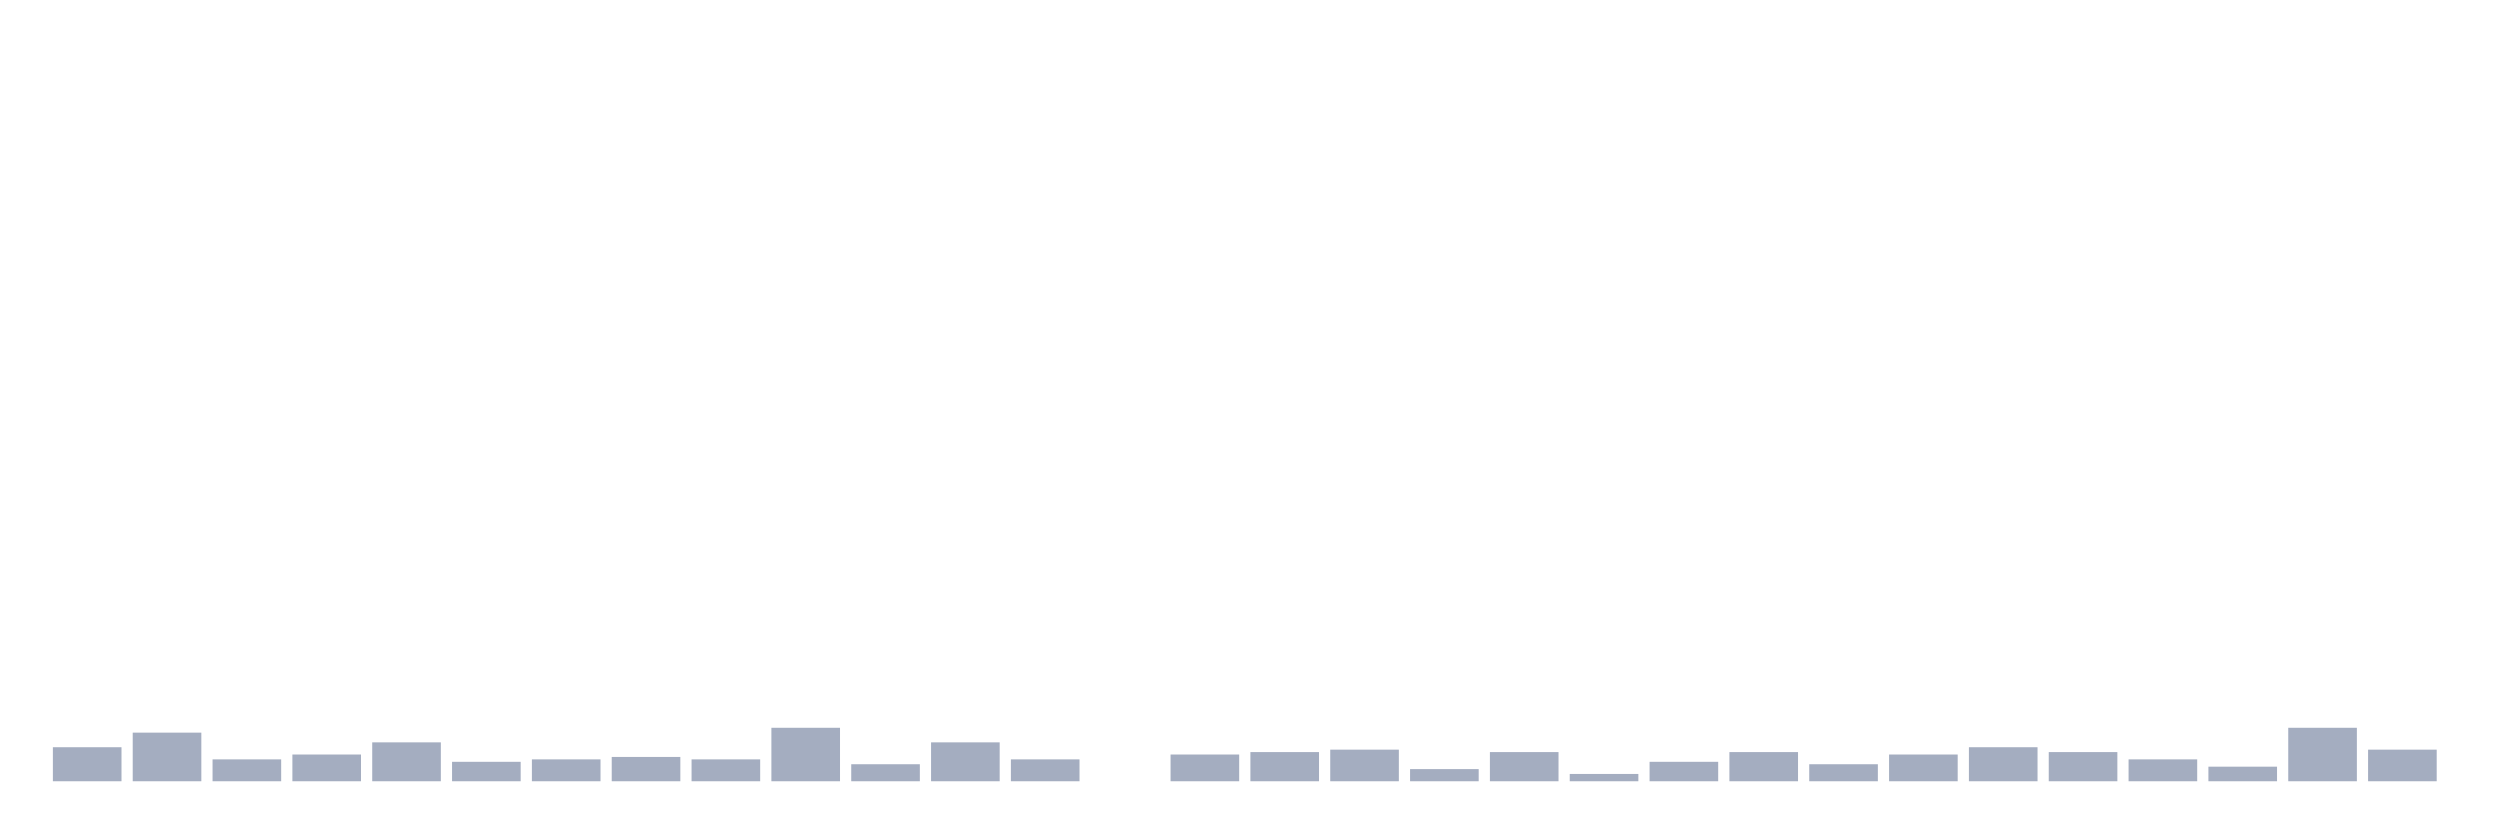
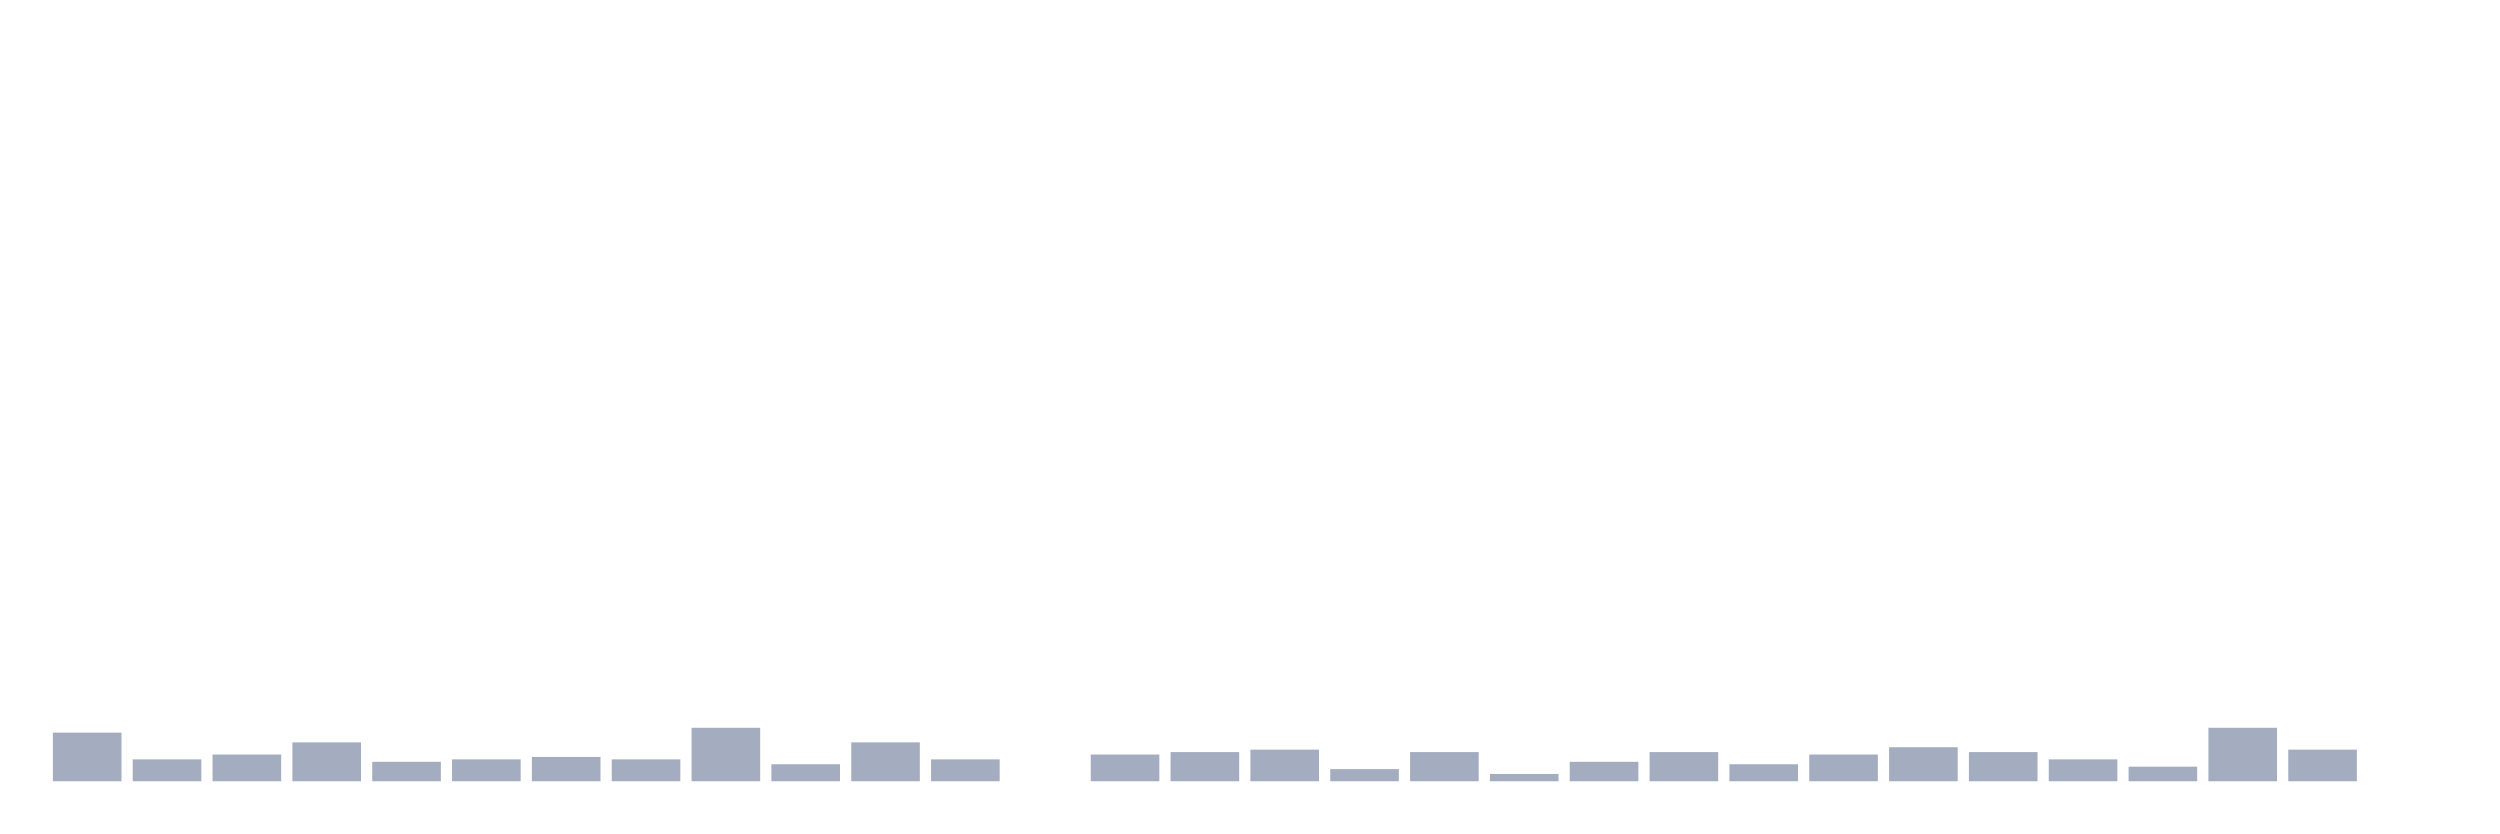
<svg xmlns="http://www.w3.org/2000/svg" viewBox="0 0 480 160">
  <g transform="translate(10,10)">
-     <rect class="bar" x="0.153" width="13.175" y="133.467" height="6.533" fill="rgb(164,173,192)" />
-     <rect class="bar" x="15.482" width="13.175" y="130.667" height="9.333" fill="rgb(164,173,192)" />
-     <rect class="bar" x="30.81" width="13.175" y="135.8" height="4.2" fill="rgb(164,173,192)" />
-     <rect class="bar" x="46.138" width="13.175" y="134.867" height="5.133" fill="rgb(164,173,192)" />
-     <rect class="bar" x="61.466" width="13.175" y="132.533" height="7.467" fill="rgb(164,173,192)" />
-     <rect class="bar" x="76.794" width="13.175" y="136.267" height="3.733" fill="rgb(164,173,192)" />
-     <rect class="bar" x="92.123" width="13.175" y="135.8" height="4.2" fill="rgb(164,173,192)" />
-     <rect class="bar" x="107.451" width="13.175" y="135.333" height="4.667" fill="rgb(164,173,192)" />
-     <rect class="bar" x="122.779" width="13.175" y="135.8" height="4.2" fill="rgb(164,173,192)" />
-     <rect class="bar" x="138.107" width="13.175" y="129.733" height="10.267" fill="rgb(164,173,192)" />
-     <rect class="bar" x="153.436" width="13.175" y="136.733" height="3.267" fill="rgb(164,173,192)" />
-     <rect class="bar" x="168.764" width="13.175" y="132.533" height="7.467" fill="rgb(164,173,192)" />
-     <rect class="bar" x="184.092" width="13.175" y="135.8" height="4.2" fill="rgb(164,173,192)" />
-     <rect class="bar" x="199.42" width="13.175" y="140" height="0" fill="rgb(164,173,192)" />
-     <rect class="bar" x="214.748" width="13.175" y="134.867" height="5.133" fill="rgb(164,173,192)" />
-     <rect class="bar" x="230.077" width="13.175" y="134.4" height="5.6" fill="rgb(164,173,192)" />
-     <rect class="bar" x="245.405" width="13.175" y="133.933" height="6.067" fill="rgb(164,173,192)" />
-     <rect class="bar" x="260.733" width="13.175" y="137.667" height="2.333" fill="rgb(164,173,192)" />
-     <rect class="bar" x="276.061" width="13.175" y="134.4" height="5.6" fill="rgb(164,173,192)" />
-     <rect class="bar" x="291.39" width="13.175" y="138.6" height="1.4" fill="rgb(164,173,192)" />
-     <rect class="bar" x="306.718" width="13.175" y="136.267" height="3.733" fill="rgb(164,173,192)" />
-     <rect class="bar" x="322.046" width="13.175" y="134.4" height="5.6" fill="rgb(164,173,192)" />
-     <rect class="bar" x="337.374" width="13.175" y="136.733" height="3.267" fill="rgb(164,173,192)" />
-     <rect class="bar" x="352.702" width="13.175" y="134.867" height="5.133" fill="rgb(164,173,192)" />
-     <rect class="bar" x="368.031" width="13.175" y="133.467" height="6.533" fill="rgb(164,173,192)" />
-     <rect class="bar" x="383.359" width="13.175" y="134.4" height="5.6" fill="rgb(164,173,192)" />
-     <rect class="bar" x="398.687" width="13.175" y="135.8" height="4.2" fill="rgb(164,173,192)" />
-     <rect class="bar" x="414.015" width="13.175" y="137.2" height="2.8" fill="rgb(164,173,192)" />
-     <rect class="bar" x="429.344" width="13.175" y="129.733" height="10.267" fill="rgb(164,173,192)" />
-     <rect class="bar" x="444.672" width="13.175" y="133.933" height="6.067" fill="rgb(164,173,192)" />
+     <rect class="bar" x="0.153" width="13.175" y="130.667" height="9.333" fill="rgb(164,173,192)" />
+     <rect class="bar" x="15.482" width="13.175" y="135.8" height="4.2" fill="rgb(164,173,192)" />
+     <rect class="bar" x="30.81" width="13.175" y="134.867" height="5.133" fill="rgb(164,173,192)" />
+     <rect class="bar" x="46.138" width="13.175" y="132.533" height="7.467" fill="rgb(164,173,192)" />
+     <rect class="bar" x="61.466" width="13.175" y="136.267" height="3.733" fill="rgb(164,173,192)" />
+     <rect class="bar" x="76.794" width="13.175" y="135.8" height="4.2" fill="rgb(164,173,192)" />
+     <rect class="bar" x="92.123" width="13.175" y="135.333" height="4.667" fill="rgb(164,173,192)" />
+     <rect class="bar" x="107.451" width="13.175" y="135.8" height="4.2" fill="rgb(164,173,192)" />
+     <rect class="bar" x="122.779" width="13.175" y="129.733" height="10.267" fill="rgb(164,173,192)" />
+     <rect class="bar" x="138.107" width="13.175" y="136.733" height="3.267" fill="rgb(164,173,192)" />
+     <rect class="bar" x="153.436" width="13.175" y="132.533" height="7.467" fill="rgb(164,173,192)" />
+     <rect class="bar" x="168.764" width="13.175" y="135.8" height="4.2" fill="rgb(164,173,192)" />
+     <rect class="bar" x="184.092" width="13.175" y="140" height="0" fill="rgb(164,173,192)" />
+     <rect class="bar" x="199.42" width="13.175" y="134.867" height="5.133" fill="rgb(164,173,192)" />
+     <rect class="bar" x="214.748" width="13.175" y="134.4" height="5.6" fill="rgb(164,173,192)" />
+     <rect class="bar" x="230.077" width="13.175" y="133.933" height="6.067" fill="rgb(164,173,192)" />
+     <rect class="bar" x="245.405" width="13.175" y="137.667" height="2.333" fill="rgb(164,173,192)" />
+     <rect class="bar" x="260.733" width="13.175" y="134.4" height="5.6" fill="rgb(164,173,192)" />
+     <rect class="bar" x="276.061" width="13.175" y="138.6" height="1.4" fill="rgb(164,173,192)" />
+     <rect class="bar" x="291.39" width="13.175" y="136.267" height="3.733" fill="rgb(164,173,192)" />
+     <rect class="bar" x="306.718" width="13.175" y="134.4" height="5.6" fill="rgb(164,173,192)" />
+     <rect class="bar" x="322.046" width="13.175" y="136.733" height="3.267" fill="rgb(164,173,192)" />
+     <rect class="bar" x="337.374" width="13.175" y="134.867" height="5.133" fill="rgb(164,173,192)" />
+     <rect class="bar" x="352.702" width="13.175" y="133.467" height="6.533" fill="rgb(164,173,192)" />
+     <rect class="bar" x="368.031" width="13.175" y="134.4" height="5.6" fill="rgb(164,173,192)" />
+     <rect class="bar" x="383.359" width="13.175" y="135.8" height="4.2" fill="rgb(164,173,192)" />
+     <rect class="bar" x="398.687" width="13.175" y="137.2" height="2.8" fill="rgb(164,173,192)" />
+     <rect class="bar" x="414.015" width="13.175" y="129.733" height="10.267" fill="rgb(164,173,192)" />
+     <rect class="bar" x="429.344" width="13.175" y="133.933" height="6.067" fill="rgb(164,173,192)" />
+     <rect class="bar" x="444.672" width="13.175" y="140" height="0" fill="rgb(164,173,192)" />
  </g>
</svg>
